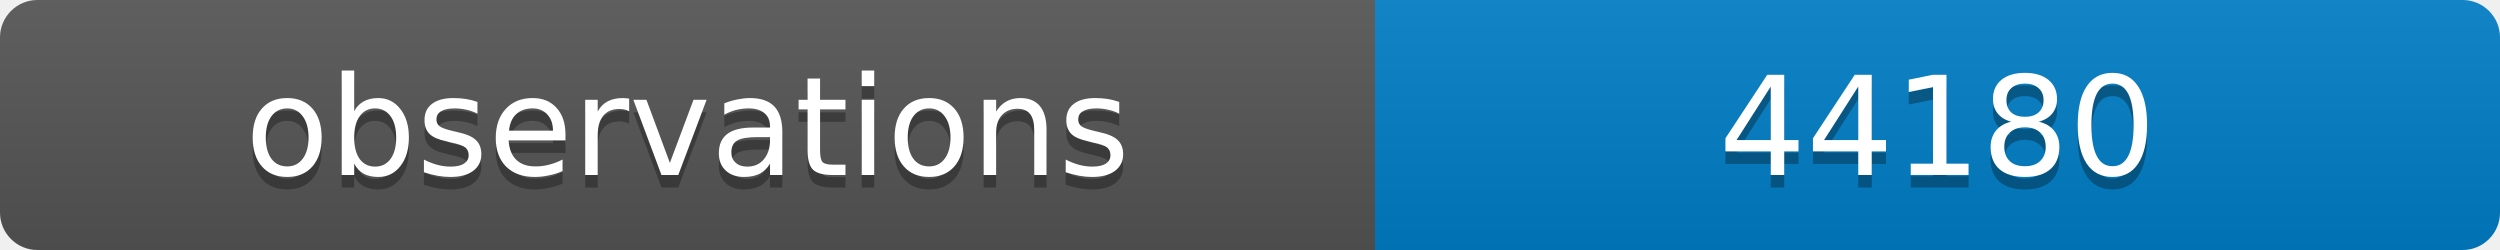
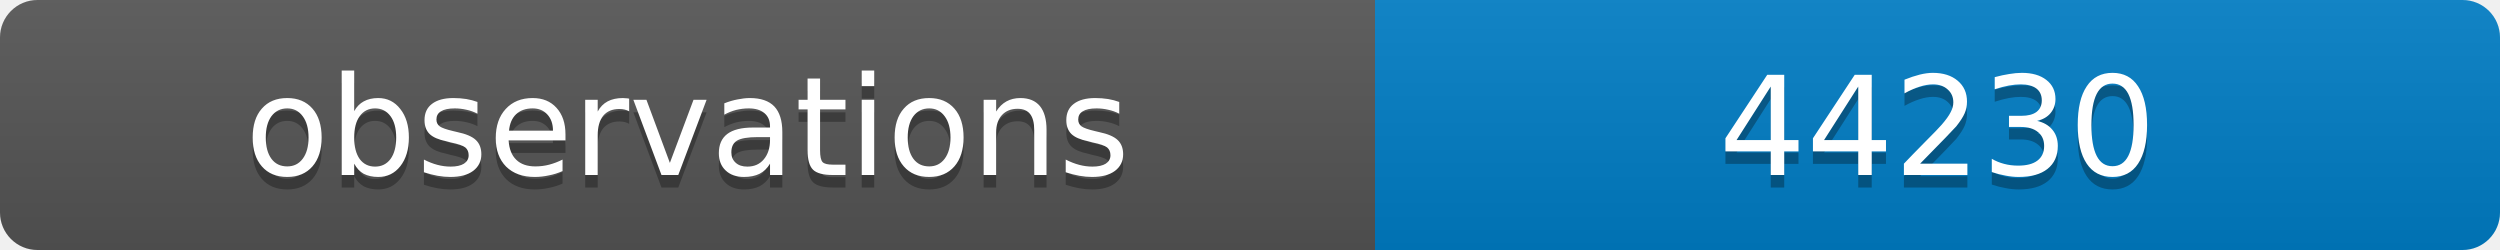
<svg xmlns="http://www.w3.org/2000/svg" width="200" height="20">
  <linearGradient id="b" x2="0" y2="100%">
    <stop offset="0" stop-color="#bbb" stop-opacity=".1" />
    <stop offset="1" stop-opacity=".1" />
  </linearGradient>
  <clipPath id="a">
    <rect width="200" height="20" rx="3" fill="#fff" />
  </clipPath>
  <g clip-path="url(#a)">
    <path fill="#555" d="M0 0h110v20H0z" />
    <path fill="#007ec6" d="M110 0h90v20H110z" />
    <path fill="url(#b)" d="M0 0h200v20H0z" />
  </g>
  <g fill="#fff" text-anchor="middle" font-family="DejaVu Sans,Verdana,Geneva,sans-serif" font-size="11">
    <text x="55" y="15" fill="#010101" fill-opacity=".3">observations</text>
    <text x="55" y="14">observations</text>
-     <text x="155" y="15" fill="#010101" fill-opacity=".3">44180</text>
-     <text x="155" y="14">44180</text>
+     <text x="155" y="15" fill="#010101" fill-opacity=".3">44230</text>
+     <text x="155" y="14">44230</text>
  </g>
</svg>
